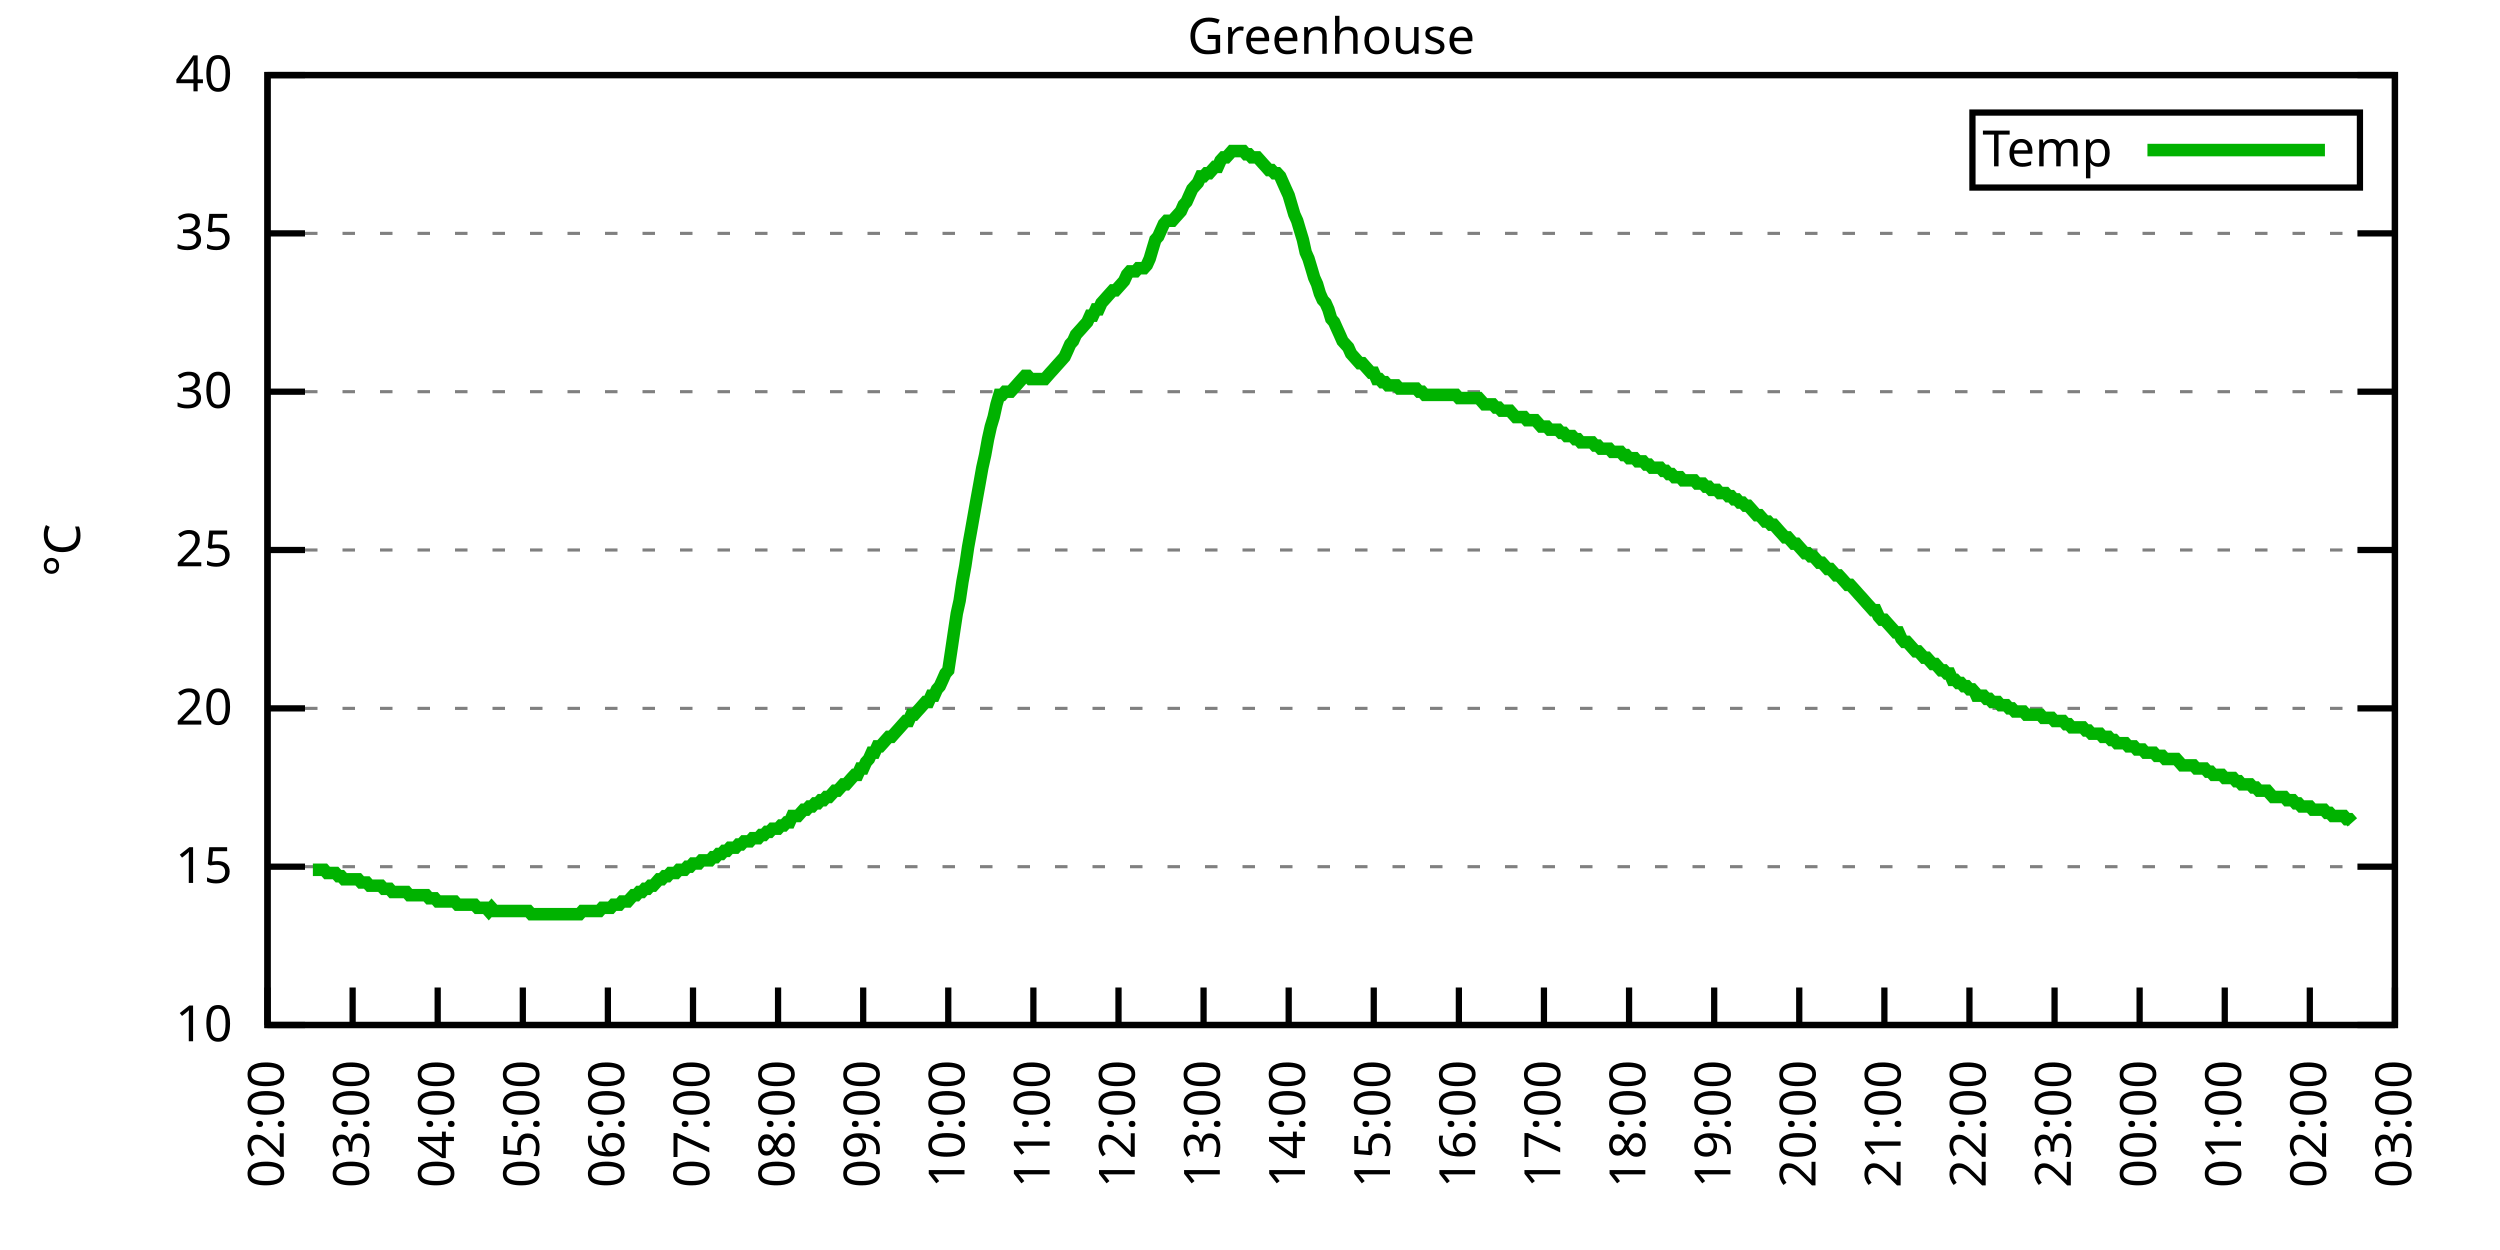
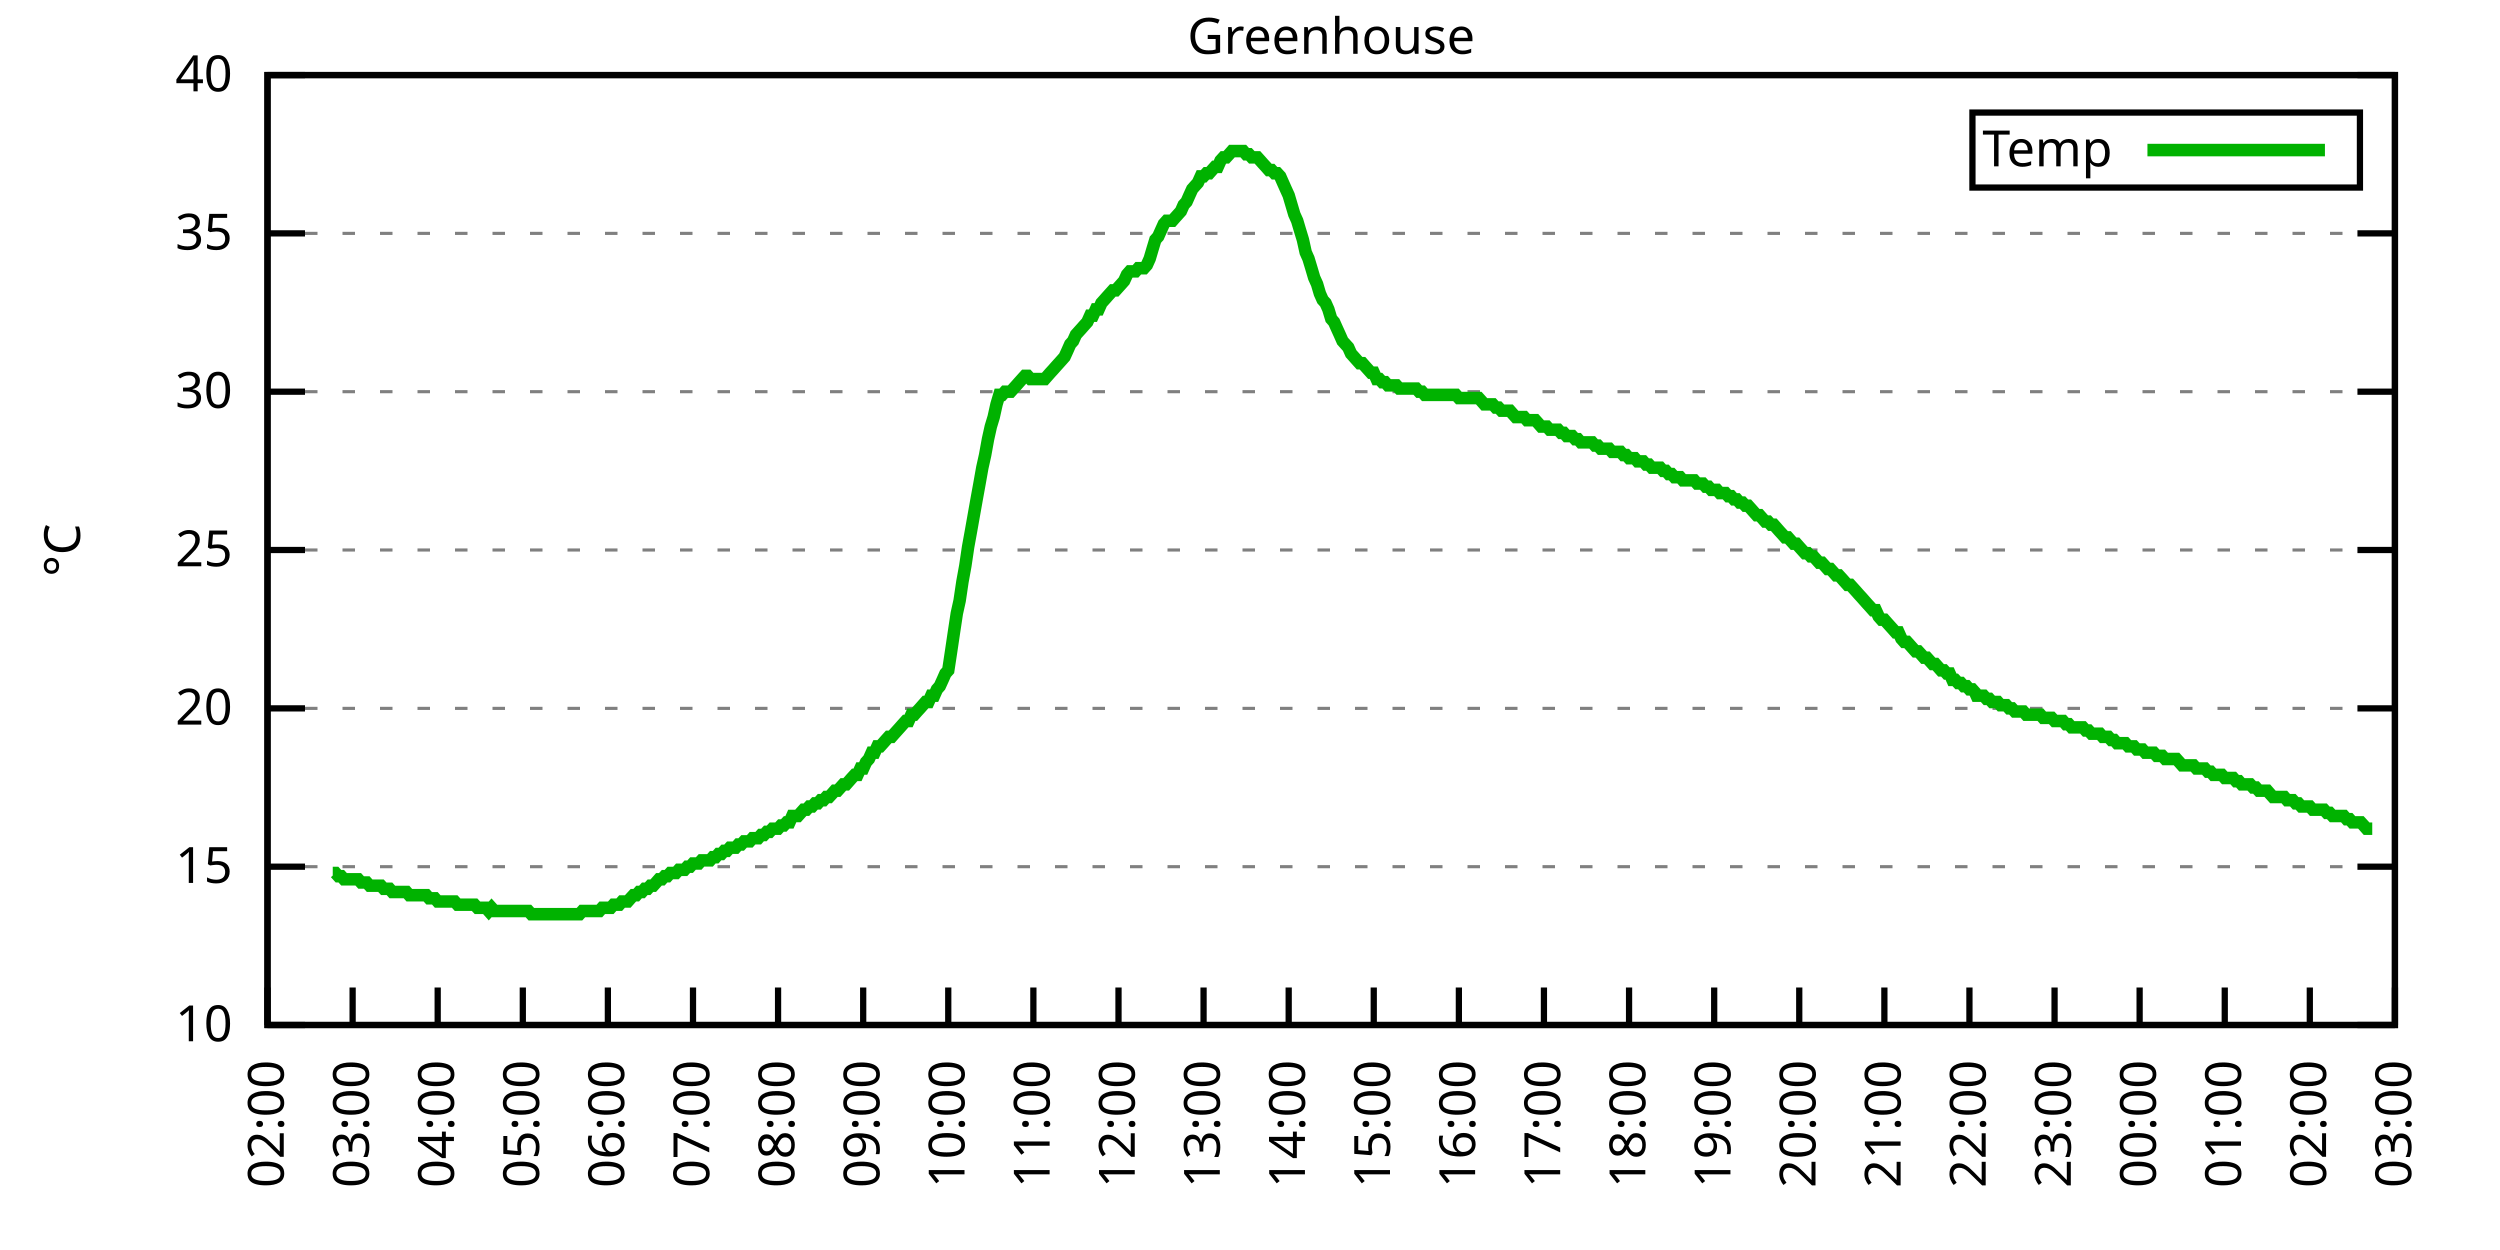
<svg xmlns="http://www.w3.org/2000/svg" xmlns:xlink="http://www.w3.org/1999/xlink" width="400" height="200" viewBox="0 0 400 200">
  <g id="gnuplot_canvas">
    <rect x="0" y="0" width="400" height="200" fill="none" />
    <defs>
      <circle id="gpDot" r="0.5" stroke-width="0.5" stroke="currentColor" />
      <path id="gpPt0" stroke-width="0.333" stroke="currentColor" d="M-1,0 h2 M0,-1 v2" />
      <path id="gpPt1" stroke-width="0.333" stroke="currentColor" d="M-1,-1 L1,1 M1,-1 L-1,1" />
      <path id="gpPt2" stroke-width="0.333" stroke="currentColor" d="M-1,0 L1,0 M0,-1 L0,1 M-1,-1 L1,1 M-1,1 L1,-1" />
      <rect id="gpPt3" stroke-width="0.333" stroke="currentColor" x="-1" y="-1" width="2" height="2" />
      <rect id="gpPt4" stroke-width="0.333" stroke="currentColor" fill="currentColor" x="-1" y="-1" width="2" height="2" />
      <circle id="gpPt5" stroke-width="0.333" stroke="currentColor" cx="0" cy="0" r="1" />
      <use xlink:href="#gpPt5" id="gpPt6" fill="currentColor" stroke="none" />
      <path id="gpPt7" stroke-width="0.333" stroke="currentColor" d="M0,-1.33 L-1.33,0.67 L1.33,0.67 z" />
      <use xlink:href="#gpPt7" id="gpPt8" fill="currentColor" stroke="none" />
      <use xlink:href="#gpPt7" id="gpPt9" stroke="currentColor" transform="rotate(180)" />
      <use xlink:href="#gpPt9" id="gpPt10" fill="currentColor" stroke="none" />
      <use xlink:href="#gpPt3" id="gpPt11" stroke="currentColor" transform="rotate(45)" />
      <use xlink:href="#gpPt11" id="gpPt12" fill="currentColor" stroke="none" />
      <path id="gpPt13" stroke-width="0.333" stroke="currentColor" d="M0,1.330 L1.265,0.411 L0.782,-1.067 L-0.782,-1.076 L-1.265,0.411 z" />
      <use xlink:href="#gpPt13" id="gpPt14" fill="currentColor" stroke="none" />
      <filter id="textbox" filterUnits="objectBoundingBox" x="0" y="0" height="1" width="1">
        <feFlood flood-color="white" flood-opacity="1" result="bgnd" />
        <feComposite in="SourceGraphic" in2="bgnd" operator="atop" />
      </filter>
      <filter id="greybox" filterUnits="objectBoundingBox" x="0" y="0" height="1" width="1">
        <feFlood flood-color="lightgrey" flood-opacity="1" result="grey" />
        <feComposite in="SourceGraphic" in2="grey" operator="atop" />
      </filter>
    </defs>
    <g fill="none" color="white" stroke="currentColor" stroke-width="1.00" stroke-linecap="butt" stroke-linejoin="miter">
</g>
    <g fill="none" color="black" stroke="currentColor" stroke-width="1.00" stroke-linecap="butt" stroke-linejoin="miter">
      <g stroke="none" shape-rendering="crispEdges">
        <polygon fill="rgb(255, 255, 255)" points="42.80,164.00 383.18,164.00 383.18,12.02 42.80,12.02 " />
      </g>
    </g>
    <g fill="none" color="black" stroke="currentColor" stroke-width="1.00" stroke-linecap="butt" stroke-linejoin="miter">
</g>
    <g fill="none" color="black" stroke="black" stroke-width="0.50" stroke-linecap="butt" stroke-linejoin="miter">
</g>
    <g fill="none" color="gray" stroke="currentColor" stroke-width="0.50" stroke-linecap="butt" stroke-linejoin="miter">
      <path stroke="gray" stroke-dasharray="2,4" class="gridline" d="M42.80,164.00 L383.19,164.00  " />
    </g>
    <g fill="none" color="gray" stroke="gray" stroke-width="1.00" stroke-linecap="butt" stroke-linejoin="miter">
</g>
    <g fill="none" color="black" stroke="currentColor" stroke-width="1.00" stroke-linecap="butt" stroke-linejoin="miter">
      <path stroke="black" d="M42.80,164.00 L48.80,164.00 M383.19,164.00 L377.19,164.00  " />
      <g transform="translate(37.20,166.60)" stroke="none" fill="black" font-family="Sans" font-size="8.00" text-anchor="end">
        <text>
          <tspan font-family="Sans"> 10</tspan>
        </text>
      </g>
    </g>
    <g fill="none" color="black" stroke="currentColor" stroke-width="1.00" stroke-linecap="butt" stroke-linejoin="miter">
</g>
    <g fill="none" color="black" stroke="black" stroke-width="0.50" stroke-linecap="butt" stroke-linejoin="miter">
</g>
    <g fill="none" color="gray" stroke="currentColor" stroke-width="0.50" stroke-linecap="butt" stroke-linejoin="miter">
      <path stroke="gray" stroke-dasharray="2,4" class="gridline" d="M42.80,138.67 L383.19,138.67  " />
    </g>
    <g fill="none" color="gray" stroke="gray" stroke-width="1.00" stroke-linecap="butt" stroke-linejoin="miter">
</g>
    <g fill="none" color="black" stroke="currentColor" stroke-width="1.00" stroke-linecap="butt" stroke-linejoin="miter">
      <path stroke="black" d="M42.80,138.67 L48.80,138.67 M383.19,138.67 L377.19,138.67  " />
      <g transform="translate(37.20,141.27)" stroke="none" fill="black" font-family="Sans" font-size="8.00" text-anchor="end">
        <text>
          <tspan font-family="Sans"> 15</tspan>
        </text>
      </g>
    </g>
    <g fill="none" color="black" stroke="currentColor" stroke-width="1.00" stroke-linecap="butt" stroke-linejoin="miter">
</g>
    <g fill="none" color="black" stroke="black" stroke-width="0.50" stroke-linecap="butt" stroke-linejoin="miter">
</g>
    <g fill="none" color="gray" stroke="currentColor" stroke-width="0.50" stroke-linecap="butt" stroke-linejoin="miter">
      <path stroke="gray" stroke-dasharray="2,4" class="gridline" d="M42.80,113.34 L383.19,113.34  " />
    </g>
    <g fill="none" color="gray" stroke="gray" stroke-width="1.00" stroke-linecap="butt" stroke-linejoin="miter">
</g>
    <g fill="none" color="black" stroke="currentColor" stroke-width="1.00" stroke-linecap="butt" stroke-linejoin="miter">
      <path stroke="black" d="M42.80,113.34 L48.80,113.34 M383.19,113.34 L377.19,113.34  " />
      <g transform="translate(37.20,115.94)" stroke="none" fill="black" font-family="Sans" font-size="8.00" text-anchor="end">
        <text>
          <tspan font-family="Sans"> 20</tspan>
        </text>
      </g>
    </g>
    <g fill="none" color="black" stroke="currentColor" stroke-width="1.00" stroke-linecap="butt" stroke-linejoin="miter">
</g>
    <g fill="none" color="black" stroke="black" stroke-width="0.50" stroke-linecap="butt" stroke-linejoin="miter">
</g>
    <g fill="none" color="gray" stroke="currentColor" stroke-width="0.50" stroke-linecap="butt" stroke-linejoin="miter">
      <path stroke="gray" stroke-dasharray="2,4" class="gridline" d="M42.80,88.00 L383.19,88.00  " />
    </g>
    <g fill="none" color="gray" stroke="gray" stroke-width="1.00" stroke-linecap="butt" stroke-linejoin="miter">
</g>
    <g fill="none" color="black" stroke="currentColor" stroke-width="1.00" stroke-linecap="butt" stroke-linejoin="miter">
      <path stroke="black" d="M42.80,88.00 L48.80,88.00 M383.19,88.00 L377.19,88.00  " />
      <g transform="translate(37.20,90.60)" stroke="none" fill="black" font-family="Sans" font-size="8.00" text-anchor="end">
        <text>
          <tspan font-family="Sans"> 25</tspan>
        </text>
      </g>
    </g>
    <g fill="none" color="black" stroke="currentColor" stroke-width="1.00" stroke-linecap="butt" stroke-linejoin="miter">
</g>
    <g fill="none" color="black" stroke="black" stroke-width="0.50" stroke-linecap="butt" stroke-linejoin="miter">
</g>
    <g fill="none" color="gray" stroke="currentColor" stroke-width="0.50" stroke-linecap="butt" stroke-linejoin="miter">
      <path stroke="gray" stroke-dasharray="2,4" class="gridline" d="M42.80,62.67 L383.19,62.67  " />
    </g>
    <g fill="none" color="gray" stroke="gray" stroke-width="1.00" stroke-linecap="butt" stroke-linejoin="miter">
</g>
    <g fill="none" color="black" stroke="currentColor" stroke-width="1.00" stroke-linecap="butt" stroke-linejoin="miter">
      <path stroke="black" d="M42.80,62.67 L48.80,62.67 M383.19,62.67 L377.19,62.67  " />
      <g transform="translate(37.20,65.27)" stroke="none" fill="black" font-family="Sans" font-size="8.00" text-anchor="end">
        <text>
          <tspan font-family="Sans"> 30</tspan>
        </text>
      </g>
    </g>
    <g fill="none" color="black" stroke="currentColor" stroke-width="1.00" stroke-linecap="butt" stroke-linejoin="miter">
</g>
    <g fill="none" color="black" stroke="black" stroke-width="0.50" stroke-linecap="butt" stroke-linejoin="miter">
</g>
    <g fill="none" color="gray" stroke="currentColor" stroke-width="0.50" stroke-linecap="butt" stroke-linejoin="miter">
      <path stroke="gray" stroke-dasharray="2,4" class="gridline" d="M42.80,37.34 L383.19,37.34  " />
    </g>
    <g fill="none" color="gray" stroke="gray" stroke-width="1.00" stroke-linecap="butt" stroke-linejoin="miter">
</g>
    <g fill="none" color="black" stroke="currentColor" stroke-width="1.00" stroke-linecap="butt" stroke-linejoin="miter">
      <path stroke="black" d="M42.80,37.34 L48.80,37.34 M383.19,37.34 L377.19,37.34  " />
      <g transform="translate(37.20,39.94)" stroke="none" fill="black" font-family="Sans" font-size="8.00" text-anchor="end">
        <text>
          <tspan font-family="Sans"> 35</tspan>
        </text>
      </g>
    </g>
    <g fill="none" color="black" stroke="currentColor" stroke-width="1.00" stroke-linecap="butt" stroke-linejoin="miter">
</g>
    <g fill="none" color="black" stroke="black" stroke-width="0.50" stroke-linecap="butt" stroke-linejoin="miter">
</g>
    <g fill="none" color="gray" stroke="currentColor" stroke-width="0.50" stroke-linecap="butt" stroke-linejoin="miter">
      <path stroke="gray" stroke-dasharray="2,4" class="gridline" d="M42.80,12.01 L383.19,12.01  " />
    </g>
    <g fill="none" color="gray" stroke="gray" stroke-width="1.00" stroke-linecap="butt" stroke-linejoin="miter">
</g>
    <g fill="none" color="black" stroke="currentColor" stroke-width="1.00" stroke-linecap="butt" stroke-linejoin="miter">
      <path stroke="black" d="M42.80,12.01 L48.80,12.01 M383.19,12.01 L377.19,12.01  " />
      <g transform="translate(37.20,14.61)" stroke="none" fill="black" font-family="Sans" font-size="8.00" text-anchor="end">
        <text>
          <tspan font-family="Sans"> 40</tspan>
        </text>
      </g>
    </g>
    <g fill="none" color="black" stroke="currentColor" stroke-width="1.00" stroke-linecap="butt" stroke-linejoin="miter">
      <path stroke="black" d="M42.80,164.00 L42.80,158.00  " />
      <g transform="translate(45.40,169.60) rotate(270.00)" stroke="none" fill="black" font-family="Sans" font-size="8.00" text-anchor="end">
        <text>
          <tspan font-family="Sans">02:00</tspan>
        </text>
      </g>
    </g>
    <g fill="none" color="black" stroke="currentColor" stroke-width="1.00" stroke-linecap="butt" stroke-linejoin="miter">
      <path stroke="black" d="M56.42,164.00 L56.42,158.00  " />
      <g transform="translate(59.02,169.60) rotate(270.00)" stroke="none" fill="black" font-family="Sans" font-size="8.00" text-anchor="end">
        <text>
          <tspan font-family="Sans">03:00</tspan>
        </text>
      </g>
    </g>
    <g fill="none" color="black" stroke="currentColor" stroke-width="1.00" stroke-linecap="butt" stroke-linejoin="miter">
      <path stroke="black" d="M70.03,164.00 L70.03,158.00  " />
      <g transform="translate(72.63,169.60) rotate(270.00)" stroke="none" fill="black" font-family="Sans" font-size="8.00" text-anchor="end">
        <text>
          <tspan font-family="Sans">04:00</tspan>
        </text>
      </g>
    </g>
    <g fill="none" color="black" stroke="currentColor" stroke-width="1.00" stroke-linecap="butt" stroke-linejoin="miter">
      <path stroke="black" d="M83.65,164.00 L83.65,158.00  " />
      <g transform="translate(86.25,169.60) rotate(270.00)" stroke="none" fill="black" font-family="Sans" font-size="8.00" text-anchor="end">
        <text>
          <tspan font-family="Sans">05:00</tspan>
        </text>
      </g>
    </g>
    <g fill="none" color="black" stroke="currentColor" stroke-width="1.00" stroke-linecap="butt" stroke-linejoin="miter">
      <path stroke="black" d="M97.26,164.00 L97.26,158.00  " />
      <g transform="translate(99.86,169.60) rotate(270.00)" stroke="none" fill="black" font-family="Sans" font-size="8.00" text-anchor="end">
        <text>
          <tspan font-family="Sans">06:00</tspan>
        </text>
      </g>
    </g>
    <g fill="none" color="black" stroke="currentColor" stroke-width="1.00" stroke-linecap="butt" stroke-linejoin="miter">
      <path stroke="black" d="M110.88,164.00 L110.88,158.00  " />
      <g transform="translate(113.48,169.60) rotate(270.00)" stroke="none" fill="black" font-family="Sans" font-size="8.00" text-anchor="end">
        <text>
          <tspan font-family="Sans">07:00</tspan>
        </text>
      </g>
    </g>
    <g fill="none" color="black" stroke="currentColor" stroke-width="1.00" stroke-linecap="butt" stroke-linejoin="miter">
      <path stroke="black" d="M124.49,164.00 L124.49,158.00  " />
      <g transform="translate(127.09,169.60) rotate(270.00)" stroke="none" fill="black" font-family="Sans" font-size="8.00" text-anchor="end">
        <text>
          <tspan font-family="Sans">08:00</tspan>
        </text>
      </g>
    </g>
    <g fill="none" color="black" stroke="currentColor" stroke-width="1.00" stroke-linecap="butt" stroke-linejoin="miter">
      <path stroke="black" d="M138.11,164.00 L138.11,158.00  " />
      <g transform="translate(140.71,169.60) rotate(270.00)" stroke="none" fill="black" font-family="Sans" font-size="8.00" text-anchor="end">
        <text>
          <tspan font-family="Sans">09:00</tspan>
        </text>
      </g>
    </g>
    <g fill="none" color="black" stroke="currentColor" stroke-width="1.00" stroke-linecap="butt" stroke-linejoin="miter">
      <path stroke="black" d="M151.72,164.00 L151.72,158.00  " />
      <g transform="translate(154.32,169.60) rotate(270.00)" stroke="none" fill="black" font-family="Sans" font-size="8.00" text-anchor="end">
        <text>
          <tspan font-family="Sans">10:00</tspan>
        </text>
      </g>
    </g>
    <g fill="none" color="black" stroke="currentColor" stroke-width="1.00" stroke-linecap="butt" stroke-linejoin="miter">
      <path stroke="black" d="M165.34,164.00 L165.34,158.00  " />
      <g transform="translate(167.94,169.60) rotate(270.00)" stroke="none" fill="black" font-family="Sans" font-size="8.00" text-anchor="end">
        <text>
          <tspan font-family="Sans">11:00</tspan>
        </text>
      </g>
    </g>
    <g fill="none" color="black" stroke="currentColor" stroke-width="1.00" stroke-linecap="butt" stroke-linejoin="miter">
      <path stroke="black" d="M178.96,164.00 L178.96,158.00  " />
      <g transform="translate(181.56,169.60) rotate(270.00)" stroke="none" fill="black" font-family="Sans" font-size="8.00" text-anchor="end">
        <text>
          <tspan font-family="Sans">12:00</tspan>
        </text>
      </g>
    </g>
    <g fill="none" color="black" stroke="currentColor" stroke-width="1.00" stroke-linecap="butt" stroke-linejoin="miter">
      <path stroke="black" d="M192.57,164.00 L192.57,158.00  " />
      <g transform="translate(195.17,169.60) rotate(270.00)" stroke="none" fill="black" font-family="Sans" font-size="8.00" text-anchor="end">
        <text>
          <tspan font-family="Sans">13:00</tspan>
        </text>
      </g>
    </g>
    <g fill="none" color="black" stroke="currentColor" stroke-width="1.00" stroke-linecap="butt" stroke-linejoin="miter">
      <path stroke="black" d="M206.19,164.00 L206.19,158.00  " />
      <g transform="translate(208.79,169.60) rotate(270.00)" stroke="none" fill="black" font-family="Sans" font-size="8.00" text-anchor="end">
        <text>
          <tspan font-family="Sans">14:00</tspan>
        </text>
      </g>
    </g>
    <g fill="none" color="black" stroke="currentColor" stroke-width="1.00" stroke-linecap="butt" stroke-linejoin="miter">
      <path stroke="black" d="M219.80,164.00 L219.80,158.00  " />
      <g transform="translate(222.40,169.60) rotate(270.00)" stroke="none" fill="black" font-family="Sans" font-size="8.00" text-anchor="end">
        <text>
          <tspan font-family="Sans">15:00</tspan>
        </text>
      </g>
    </g>
    <g fill="none" color="black" stroke="currentColor" stroke-width="1.00" stroke-linecap="butt" stroke-linejoin="miter">
      <path stroke="black" d="M233.42,164.00 L233.42,158.00  " />
      <g transform="translate(236.02,169.60) rotate(270.00)" stroke="none" fill="black" font-family="Sans" font-size="8.00" text-anchor="end">
        <text>
          <tspan font-family="Sans">16:00</tspan>
        </text>
      </g>
    </g>
    <g fill="none" color="black" stroke="currentColor" stroke-width="1.00" stroke-linecap="butt" stroke-linejoin="miter">
      <path stroke="black" d="M247.03,164.00 L247.03,158.00  " />
      <g transform="translate(249.63,169.60) rotate(270.00)" stroke="none" fill="black" font-family="Sans" font-size="8.00" text-anchor="end">
        <text>
          <tspan font-family="Sans">17:00</tspan>
        </text>
      </g>
    </g>
    <g fill="none" color="black" stroke="currentColor" stroke-width="1.00" stroke-linecap="butt" stroke-linejoin="miter">
      <path stroke="black" d="M260.65,164.00 L260.65,158.00  " />
      <g transform="translate(263.25,169.60) rotate(270.00)" stroke="none" fill="black" font-family="Sans" font-size="8.00" text-anchor="end">
        <text>
          <tspan font-family="Sans">18:00</tspan>
        </text>
      </g>
    </g>
    <g fill="none" color="black" stroke="currentColor" stroke-width="1.00" stroke-linecap="butt" stroke-linejoin="miter">
      <path stroke="black" d="M274.27,164.00 L274.27,158.00  " />
      <g transform="translate(276.87,169.60) rotate(270.00)" stroke="none" fill="black" font-family="Sans" font-size="8.00" text-anchor="end">
        <text>
          <tspan font-family="Sans">19:00</tspan>
        </text>
      </g>
    </g>
    <g fill="none" color="black" stroke="currentColor" stroke-width="1.00" stroke-linecap="butt" stroke-linejoin="miter">
      <path stroke="black" d="M287.88,164.00 L287.88,158.00  " />
      <g transform="translate(290.48,169.60) rotate(270.00)" stroke="none" fill="black" font-family="Sans" font-size="8.00" text-anchor="end">
        <text>
          <tspan font-family="Sans">20:00</tspan>
        </text>
      </g>
    </g>
    <g fill="none" color="black" stroke="currentColor" stroke-width="1.00" stroke-linecap="butt" stroke-linejoin="miter">
      <path stroke="black" d="M301.50,164.00 L301.50,158.00  " />
      <g transform="translate(304.10,169.60) rotate(270.00)" stroke="none" fill="black" font-family="Sans" font-size="8.00" text-anchor="end">
        <text>
          <tspan font-family="Sans">21:00</tspan>
        </text>
      </g>
    </g>
    <g fill="none" color="black" stroke="currentColor" stroke-width="1.00" stroke-linecap="butt" stroke-linejoin="miter">
      <path stroke="black" d="M315.11,164.00 L315.11,158.00  " />
      <g transform="translate(317.71,169.60) rotate(270.00)" stroke="none" fill="black" font-family="Sans" font-size="8.00" text-anchor="end">
        <text>
          <tspan font-family="Sans">22:00</tspan>
        </text>
      </g>
    </g>
    <g fill="none" color="black" stroke="currentColor" stroke-width="1.00" stroke-linecap="butt" stroke-linejoin="miter">
      <path stroke="black" d="M328.73,164.00 L328.73,158.00  " />
      <g transform="translate(331.33,169.60) rotate(270.00)" stroke="none" fill="black" font-family="Sans" font-size="8.00" text-anchor="end">
        <text>
          <tspan font-family="Sans">23:00</tspan>
        </text>
      </g>
    </g>
    <g fill="none" color="black" stroke="currentColor" stroke-width="1.00" stroke-linecap="butt" stroke-linejoin="miter">
      <path stroke="black" d="M342.34,164.00 L342.34,158.00  " />
      <g transform="translate(344.94,169.60) rotate(270.00)" stroke="none" fill="black" font-family="Sans" font-size="8.00" text-anchor="end">
        <text>
          <tspan font-family="Sans">00:00</tspan>
        </text>
      </g>
    </g>
    <g fill="none" color="black" stroke="currentColor" stroke-width="1.00" stroke-linecap="butt" stroke-linejoin="miter">
      <path stroke="black" d="M355.96,164.00 L355.96,158.00  " />
      <g transform="translate(358.56,169.60) rotate(270.00)" stroke="none" fill="black" font-family="Sans" font-size="8.00" text-anchor="end">
        <text>
          <tspan font-family="Sans">01:00</tspan>
        </text>
      </g>
    </g>
    <g fill="none" color="black" stroke="currentColor" stroke-width="1.00" stroke-linecap="butt" stroke-linejoin="miter">
      <path stroke="black" d="M369.57,164.00 L369.57,158.00  " />
      <g transform="translate(372.17,169.60) rotate(270.00)" stroke="none" fill="black" font-family="Sans" font-size="8.00" text-anchor="end">
        <text>
          <tspan font-family="Sans">02:00</tspan>
        </text>
      </g>
    </g>
    <g fill="none" color="black" stroke="currentColor" stroke-width="1.00" stroke-linecap="butt" stroke-linejoin="miter">
      <path stroke="black" d="M383.19,164.00 L383.19,158.00  " />
      <g transform="translate(385.79,169.60) rotate(270.00)" stroke="none" fill="black" font-family="Sans" font-size="8.00" text-anchor="end">
        <text>
          <tspan font-family="Sans">03:00</tspan>
        </text>
      </g>
    </g>
    <g fill="none" color="black" stroke="currentColor" stroke-width="1.00" stroke-linecap="butt" stroke-linejoin="miter">
</g>
    <g fill="none" color="black" stroke="currentColor" stroke-width="1.00" stroke-linecap="butt" stroke-linejoin="miter">
      <path stroke="black" d="M42.80,12.01 L42.80,164.00 L383.19,164.00 L383.19,12.01 L42.80,12.01 Z  " />
    </g>
    <g fill="none" color="black" stroke="currentColor" stroke-width="1.00" stroke-linecap="butt" stroke-linejoin="miter">
</g>
    <g fill="none" color="black" stroke="currentColor" stroke-width="1.00" stroke-linecap="butt" stroke-linejoin="miter">
      <path stroke="black" d="M315.59,30.01 L315.59,18.01 L377.59,18.01 L377.59,30.01 L315.59,30.01 Z  " />
    </g>
    <g id="Greenhouse_plot_1">
      <g fill="none" color="white" stroke="black" stroke-width="2.00" stroke-linecap="butt" stroke-linejoin="miter">
</g>
      <g fill="none" color="black" stroke="currentColor" stroke-width="2.00" stroke-linecap="butt" stroke-linejoin="miter">
        <g transform="translate(337.99,26.61)" stroke="none" fill="black" font-family="Sans" font-size="8.00" text-anchor="end">
          <text>
            <tspan font-family="Sans">Temp</tspan>
          </text>
        </g>
      </g>
      <g fill="none" color="black" stroke="currentColor" stroke-width="2.00" stroke-linecap="butt" stroke-linejoin="miter">
-         <path stroke="rgb(  0, 178,   0)" d="M343.59,24.01 L371.99,24.01 M50.06,139.17 L50.52,139.17 L50.97,139.17 L51.42,139.17 L51.88,139.17 L52.33,139.68   L52.78,139.68 L53.24,139.68 L53.69,139.68 L54.15,140.19 L54.60,140.19 L55.05,140.69 L55.51,140.69 L55.96,140.69   L56.42,140.69 L56.87,140.69 L57.32,140.69 L57.78,141.20 L58.23,141.20 L58.68,141.20 L59.14,141.71 L59.59,141.71   L60.05,141.71 L60.50,141.71 L60.95,141.71 L61.41,142.21 L61.86,142.21 L62.32,142.21 L62.77,142.72 L63.22,142.72   L63.68,142.72 L64.13,142.72 L64.58,142.72 L65.04,142.72 L65.49,143.23 L65.95,143.23 L66.40,143.23 L66.85,143.23   L67.31,143.23 L67.76,143.23 L68.22,143.23 L68.67,143.73 L69.12,143.73 L69.58,143.73 L70.03,144.24 L70.49,144.24   L70.94,144.24 L71.39,144.24 L71.85,144.24 L72.30,144.24 L72.75,144.24 L73.21,144.75 L73.66,144.75 L74.12,144.75   L74.57,144.75 L75.02,144.75 L75.48,144.75 L75.93,144.75 L76.39,145.25 L76.84,145.25 L77.29,145.25 L77.75,145.25   L78.20,145.76 L78.65,145.25 L79.11,145.76 L79.56,145.76 L80.02,145.76 L80.47,145.76 L80.92,145.76 L81.38,145.76   L81.83,145.76 L82.29,145.76 L82.74,145.76 L83.19,145.76 L83.65,145.76 L84.10,145.76 L84.55,145.76 L85.01,146.27   L85.46,146.27 L85.92,146.27 L86.37,146.27 L86.82,146.27 L87.28,146.27 L87.73,146.27 L88.19,146.27 L88.64,146.27   L89.09,146.27 L89.55,146.27 L90.00,146.27 L90.45,146.27 L90.91,146.27 L91.36,146.27 L91.82,146.27 L92.27,146.27   L92.72,146.27 L93.18,145.76 L93.63,145.76 L94.09,145.76 L94.54,145.76 L94.99,145.76 L95.45,145.76 L95.90,145.76   L96.35,145.25 L96.81,145.25 L97.26,145.25 L97.72,145.25 L98.17,144.75 L98.62,144.75 L99.08,144.75 L99.53,144.24   L99.99,144.24 L100.44,144.24 L100.89,143.73 L101.35,143.23 L101.80,143.23 L102.25,142.72 L102.71,142.72 L103.16,142.21   L103.62,142.21 L104.07,141.71 L104.52,141.71 L104.98,141.20 L105.43,140.69 L105.89,140.69 L106.34,140.19 L106.79,140.19   L107.25,139.68 L107.70,139.68 L108.15,139.68 L108.61,139.17 L109.06,139.17 L109.52,139.17 L109.97,138.67 L110.42,138.67   L110.88,138.16 L111.33,138.16 L111.79,138.16 L112.24,137.66 L112.69,137.66 L113.15,137.66 L113.60,137.66 L114.05,137.15   L114.51,137.15 L114.96,136.64 L115.42,136.64 L115.87,136.14 L116.32,136.14 L116.78,135.63 L117.23,135.63 L117.69,135.63   L118.14,135.12 L118.59,135.12 L119.05,134.62 L119.50,134.62 L119.96,134.62 L120.41,134.11 L120.86,134.11 L121.32,134.11   L121.77,133.60 L122.22,133.60 L122.68,133.10 L123.13,133.10 L123.59,132.59 L124.04,132.59 L124.49,132.59 L124.95,132.08   L125.40,132.08 L125.86,131.58 L126.31,131.58 L126.76,130.56 L127.22,130.56 L127.67,130.56 L128.12,130.06 L128.58,129.55   L129.03,129.55 L129.49,129.04 L129.94,129.04 L130.39,128.54 L130.85,128.54 L131.30,128.03 L131.76,128.03 L132.21,127.52   L132.66,127.52 L133.12,127.02 L133.57,126.51 L134.02,126.51 L134.48,126.00 L134.93,125.50 L135.39,125.50 L135.84,124.99   L136.29,124.48 L136.75,123.98 L137.20,123.98 L137.66,122.96 L138.11,122.96 L138.56,121.95 L139.02,121.44 L139.47,120.43   L139.92,120.43 L140.38,119.42 L140.83,119.42 L141.29,118.91 L141.74,118.40 L142.19,117.90 L142.65,117.90 L143.10,117.39   L143.56,116.88 L144.01,116.38 L144.46,115.87 L144.92,115.36 L145.37,115.36 L145.82,114.35 L146.28,114.35 L146.73,113.84   L147.19,113.34 L147.64,112.83 L148.09,112.32 L148.55,112.32 L149.00,111.31 L149.46,111.31 L149.91,110.30 L150.36,109.79   L150.82,108.78 L151.27,107.76 L151.72,107.26 L152.18,104.22 L152.63,101.18 L153.09,98.14 L153.54,96.11 L153.99,93.07   L154.45,90.54 L154.90,87.50 L155.36,84.97 L155.81,82.43 L156.26,79.90 L156.72,77.37 L157.17,74.83 L157.62,72.81   L158.08,70.27 L158.53,68.25 L158.99,66.73 L159.44,64.70 L159.89,63.18 L160.35,63.18 L160.80,62.67 L161.26,62.67   L161.71,62.67 L162.16,62.17 L162.62,61.66 L163.07,61.15 L163.52,60.65 L163.98,60.14 L164.43,60.14 L164.89,60.65   L165.34,60.65 L165.79,60.65 L166.25,60.65 L166.70,60.65 L167.16,60.65 L167.61,60.14 L168.06,59.63 L168.52,59.13   L168.97,58.62 L169.43,58.11 L169.88,57.61 L170.33,57.10 L170.79,56.09 L171.24,55.07 L171.69,54.57 L172.15,53.55   L172.60,53.05 L173.06,52.54 L173.51,52.03 L173.96,51.53 L174.42,50.51 L174.87,50.51 L175.33,49.50 L175.78,49.50   L176.23,48.49 L176.69,47.98 L177.14,47.47 L177.59,46.97 L178.05,46.46 L178.50,46.46 L178.96,45.95 L179.41,45.45   L179.86,44.94 L180.32,43.93 L180.77,43.42 L181.23,43.42 L181.68,43.42 L182.13,42.91 L182.59,42.91 L183.04,42.91   L183.49,42.41 L183.95,41.39 L184.40,39.87 L184.86,38.35 L185.31,37.85 L185.76,36.84 L186.22,35.82 L186.67,35.32   L187.13,35.32 L187.58,35.32 L188.03,34.81 L188.49,34.30 L188.94,33.80 L189.39,32.78 L189.85,32.28 L190.30,31.26   L190.76,30.25 L191.21,29.74 L191.66,29.24 L192.12,28.22 L192.57,28.22 L193.03,27.72 L193.48,27.72 L193.93,27.21   L194.39,26.70 L194.84,26.70 L195.29,25.69 L195.75,25.18 L196.20,25.18 L196.66,24.68 L197.11,24.17 L197.56,24.17   L198.02,24.17 L198.47,24.17 L198.93,24.17 L199.38,24.68 L199.83,24.68 L200.29,25.18 L200.74,25.18 L201.19,25.18   L201.65,25.69 L202.10,26.20 L202.56,26.70 L203.01,27.21 L203.46,27.21 L203.92,27.72 L204.37,27.72 L204.83,28.22   L205.28,29.24 L205.73,30.25 L206.19,31.26 L206.64,32.78 L207.09,34.30 L207.55,35.32 L208.00,36.84 L208.46,38.35   L208.91,40.38 L209.36,41.39 L209.82,42.91 L210.27,44.43 L210.73,45.45 L211.18,46.97 L211.63,47.98 L212.09,48.49   L212.54,49.50 L213.00,51.02 L213.45,51.53 L213.90,52.54 L214.36,53.55 L214.81,54.57 L215.26,55.07 L215.72,55.58   L216.17,56.59 L216.63,57.10 L217.08,57.61 L217.53,58.11 L217.99,58.11 L218.44,58.62 L218.90,59.13 L219.35,59.63   L219.80,59.63 L220.26,60.65 L220.71,60.65 L221.16,61.15 L221.62,61.15 L222.07,61.66 L222.53,61.66 L222.98,61.66   L223.43,61.66 L223.89,62.17 L224.34,62.17 L224.80,62.17 L225.25,62.17 L225.70,62.17 L226.16,62.17 L226.61,62.17   L227.06,62.67 L227.52,62.67 L227.97,63.18 L228.43,63.18 L228.88,63.18 L229.33,63.18 L229.79,63.18 L230.24,63.18   L230.70,63.18 L231.15,63.18 L231.60,63.18 L232.06,63.18 L232.51,63.18 L232.96,63.18 L233.42,63.69 L233.87,63.69   L234.33,63.69 L234.78,63.69 L235.23,63.69 L235.69,63.69 L236.14,63.69 L236.60,63.69 L237.05,64.19 L237.50,64.70   L237.96,64.70 L238.41,64.70 L238.86,64.70 L239.32,65.21 L239.77,65.21 L240.23,65.71 L240.68,65.71 L241.13,65.71   L241.59,65.71 L242.04,66.22 L242.50,66.73 L242.95,66.73 L243.40,66.73 L243.86,66.73 L244.31,67.23 L244.76,67.23   L245.22,67.23 L245.67,67.23 L246.13,67.74 L246.58,68.25 L247.03,68.25 L247.49,68.25 L247.94,68.75 L248.40,68.75   L248.85,68.75 L249.30,68.75 L249.76,69.26 L250.21,69.26 L250.66,69.77 L251.12,69.77 L251.57,69.77 L252.03,70.27   L252.48,70.27 L252.93,70.78 L253.39,70.78 L253.84,70.78 L254.30,70.78 L254.75,70.78 L255.20,71.29 L255.66,71.29   L256.11,71.79 L256.56,71.79 L257.02,71.79 L257.47,71.79 L257.93,72.30 L258.38,72.30 L258.83,72.30 L259.29,72.30   L259.74,72.81 L260.20,72.81 L260.65,73.31 L261.10,73.31 L261.56,73.31 L262.01,73.82 L262.47,73.82 L262.92,73.82   L263.37,74.33 L263.83,74.33 L264.28,74.83 L264.73,74.83 L265.19,74.83 L265.64,74.83 L266.10,75.34 L266.55,75.34   L267.00,75.85 L267.46,75.85 L267.91,76.35 L268.37,76.35 L268.82,76.35 L269.27,76.86 L269.73,76.86 L270.18,76.86   L270.63,76.86 L271.09,76.86 L271.54,77.37 L272.00,77.37 L272.45,77.37 L272.90,77.87 L273.36,77.87 L273.81,78.38   L274.27,78.38 L274.72,78.38 L275.17,78.89 L275.63,78.89 L276.08,78.89 L276.53,79.39 L276.99,79.39 L277.44,79.90   L277.90,79.90 L278.35,80.41 L278.80,80.41 L279.26,80.91 L279.71,80.91 L280.17,81.42 L280.62,81.93 L281.07,82.43   L281.53,82.43 L281.98,82.94 L282.43,83.45 L282.89,83.45 L283.34,83.95 L283.80,83.95 L284.25,84.46 L284.70,84.97   L285.16,85.47 L285.61,85.98 L286.07,85.98 L286.52,86.49 L286.97,86.99 L287.43,86.99 L287.88,87.50 L288.33,88.00   L288.79,88.51 L289.24,88.51 L289.70,89.02 L290.15,89.02 L290.60,89.52 L291.06,90.03 L291.51,90.03 L291.97,90.54   L292.42,91.04 L292.87,91.04 L293.33,91.55 L293.78,92.06 L294.23,92.06 L294.69,92.56 L295.14,93.07 L295.60,93.58   L296.05,93.58 L296.50,94.08 L296.96,94.59 L297.41,95.10 L297.87,95.60 L298.32,96.11 L298.77,96.62 L299.23,97.12   L299.68,97.63 L300.13,97.63 L300.59,98.64 L301.04,99.15 L301.50,99.15 L301.95,99.66 L302.40,100.16 L302.86,100.67   L303.31,101.18 L303.77,101.18 L304.22,102.19 L304.67,102.70 L305.13,102.70 L305.58,103.20 L306.03,103.71 L306.49,104.22   L306.94,104.22 L307.40,104.72 L307.85,105.23 L308.30,105.23 L308.76,105.74 L309.21,106.24 L309.67,106.24 L310.12,106.75   L310.57,107.26 L311.03,107.26 L311.48,107.76 L311.94,107.76 L312.39,108.78 L312.84,108.78 L313.30,109.28 L313.75,109.28   L314.20,109.79 L314.66,109.79 L315.11,110.30 L315.57,110.30 L316.02,110.80 L316.25,111.31 L316.93,111.31 L317.38,111.31   L317.84,111.82 L318.29,111.82 L318.74,112.32 L319.20,112.32 L319.65,112.32 L320.10,112.83 L320.56,112.83 L321.01,112.83   L321.47,113.34 L321.92,113.34 L322.37,113.84 L322.83,113.84 L323.28,113.84 L323.74,113.84 L324.19,114.35 L324.64,114.35   L325.10,114.35 L325.55,114.35 L326.00,114.35 L326.46,114.35 L326.91,114.86 L327.37,114.86 L327.82,114.86 L328.27,114.86   L328.73,115.36 L329.18,115.36 L329.64,115.36 L330.09,115.36 L330.54,115.87 L331.00,115.87 L331.45,116.38 L331.90,116.38   L332.36,116.38 L332.81,116.38 L333.27,116.38 L333.72,116.88 L334.17,116.88 L334.63,117.39 L335.08,117.39 L335.54,117.39   L335.99,117.39 L336.44,117.90 L336.90,117.90 L337.35,117.90 L337.80,118.40 L338.26,118.40 L338.71,118.91 L339.17,118.91   L339.62,118.91 L340.07,118.91 L340.53,119.42 L340.98,119.42 L341.44,119.42 L341.89,119.92 L342.34,119.92 L342.80,119.92   L343.25,120.43 L343.70,120.43 L344.16,120.43 L344.61,120.43 L345.07,120.94 L345.52,120.94 L345.97,120.94 L346.43,121.44   L346.88,121.44 L347.34,121.44 L347.79,121.44 L348.24,121.44 L348.70,121.95 L349.15,122.46 L349.60,122.46 L350.06,122.46   L350.51,122.46 L350.97,122.46 L351.42,122.96 L351.87,122.96 L352.33,122.96 L352.78,122.96 L353.24,123.47 L353.69,123.47   L354.14,123.98 L354.60,123.98 L355.05,123.98 L355.50,123.98 L355.96,124.48 L356.41,124.48 L356.87,124.48 L357.32,124.48   L357.77,124.99 L358.23,124.99 L358.68,125.50 L359.14,125.50 L359.59,125.50 L360.04,125.50 L360.50,126.00 L360.95,126.00   L361.41,126.51 L361.86,126.51 L362.31,126.51 L362.77,126.51 L363.22,127.02 L363.67,127.52 L364.13,127.52 L364.58,127.52   L365.04,127.52 L365.49,127.52 L365.94,128.03 L366.40,128.03 L366.85,128.03 L367.31,128.54 L367.76,128.54 L368.21,129.04   L368.67,129.04 L369.12,129.04 L369.57,129.04 L370.03,129.55 L370.48,129.55 L370.94,129.55 L371.39,129.55 L371.84,129.55   L372.30,130.06 L372.75,130.06 L373.21,130.56 L373.66,130.56 L374.11,130.56 L374.57,130.56 L375.02,130.56 L375.47,131.07   L375.93,131.07 L376.38,131.58  " />
+         <path stroke="rgb(  0, 178,   0)" d="M343.59,24.01 L371.99,24.01 M53.24,139.68 L53.69,139.68 L54.15,140.19 L54.60,140.19 L55.05,140.69 L55.51,140.69   L55.96,140.69 L56.42,140.69 L56.87,140.69 L57.32,140.69 L57.78,141.20 L58.23,141.20 L58.68,141.20 L59.14,141.71   L59.59,141.71 L60.05,141.71 L60.50,141.71 L60.95,141.71 L61.41,142.21 L61.86,142.21 L62.32,142.21 L62.77,142.72   L63.22,142.72 L63.68,142.72 L64.13,142.72 L64.58,142.72 L65.04,142.72 L65.49,143.23 L65.95,143.23 L66.40,143.23   L66.85,143.23 L67.31,143.23 L67.76,143.23 L68.22,143.23 L68.67,143.73 L69.12,143.73 L69.58,143.73 L70.03,144.24   L70.49,144.24 L70.94,144.24 L71.39,144.24 L71.85,144.24 L72.30,144.24 L72.75,144.24 L73.21,144.75 L73.66,144.75   L74.12,144.75 L74.57,144.75 L75.02,144.75 L75.48,144.75 L75.93,144.75 L76.39,145.25 L76.84,145.25 L77.29,145.25   L77.75,145.25 L78.20,145.76 L78.65,145.25 L79.11,145.76 L79.56,145.76 L80.02,145.76 L80.47,145.76 L80.92,145.76   L81.38,145.76 L81.83,145.76 L82.29,145.76 L82.74,145.76 L83.19,145.76 L83.65,145.76 L84.10,145.76 L84.55,145.76   L85.01,146.27 L85.46,146.27 L85.92,146.27 L86.37,146.27 L86.82,146.27 L87.28,146.27 L87.73,146.27 L88.19,146.27   L88.64,146.27 L89.09,146.27 L89.55,146.27 L90.00,146.27 L90.45,146.27 L90.91,146.27 L91.36,146.27 L91.82,146.27   L92.27,146.27 L92.72,146.27 L93.18,145.76 L93.63,145.76 L94.09,145.76 L94.54,145.76 L94.99,145.76 L95.45,145.76   L95.90,145.76 L96.35,145.25 L96.81,145.25 L97.26,145.25 L97.72,145.25 L98.17,144.75 L98.62,144.75 L99.08,144.75   L99.53,144.24 L99.99,144.24 L100.44,144.24 L100.89,143.73 L101.35,143.23 L101.80,143.23 L102.25,142.72 L102.71,142.72   L103.16,142.21 L103.62,142.21 L104.07,141.71 L104.52,141.71 L104.98,141.20 L105.43,140.69 L105.89,140.69 L106.34,140.19   L106.79,140.19 L107.25,139.68 L107.70,139.68 L108.15,139.68 L108.61,139.17 L109.06,139.17 L109.52,139.17 L109.97,138.67   L110.42,138.67 L110.88,138.16 L111.33,138.16 L111.79,138.16 L112.24,137.66 L112.69,137.66 L113.15,137.66 L113.60,137.66   L114.05,137.15 L114.51,137.15 L114.96,136.64 L115.42,136.64 L115.87,136.14 L116.32,136.14 L116.78,135.63 L117.23,135.63   L117.69,135.63 L118.14,135.12 L118.59,135.12 L119.05,134.62 L119.50,134.62 L119.96,134.62 L120.41,134.11 L120.86,134.11   L121.32,134.11 L121.77,133.60 L122.22,133.60 L122.68,133.10 L123.13,133.10 L123.59,132.59 L124.04,132.59 L124.49,132.59   L124.95,132.08 L125.40,132.08 L125.86,131.58 L126.31,131.58 L126.76,130.56 L127.22,130.56 L127.67,130.56 L128.12,130.06   L128.58,129.55 L129.03,129.55 L129.49,129.04 L129.94,129.04 L130.39,128.54 L130.85,128.54 L131.30,128.03 L131.76,128.03   L132.21,127.52 L132.66,127.52 L133.12,127.02 L133.57,126.51 L134.02,126.51 L134.48,126.00 L134.93,125.50 L135.39,125.50   L135.84,124.99 L136.29,124.48 L136.75,123.98 L137.20,123.98 L137.66,122.96 L138.11,122.96 L138.56,121.95 L139.02,121.44   L139.47,120.43 L139.92,120.43 L140.38,119.42 L140.83,119.42 L141.29,118.91 L141.74,118.40 L142.19,117.90 L142.65,117.90   L143.10,117.39 L143.56,116.88 L144.01,116.38 L144.46,115.87 L144.92,115.36 L145.37,115.36 L145.82,114.35 L146.28,114.35   L146.73,113.84 L147.19,113.34 L147.64,112.83 L148.09,112.32 L148.55,112.32 L149.00,111.31 L149.46,111.31 L149.91,110.30   L150.36,109.79 L150.82,108.78 L151.27,107.76 L151.72,107.26 L152.18,104.22 L152.63,101.18 L153.09,98.14 L153.54,96.11   L153.99,93.07 L154.45,90.54 L154.90,87.50 L155.36,84.97 L155.81,82.43 L156.26,79.90 L156.72,77.37 L157.17,74.83   L157.62,72.81 L158.08,70.27 L158.53,68.25 L158.99,66.73 L159.44,64.70 L159.89,63.18 L160.35,63.18 L160.80,62.67   L161.26,62.67 L161.71,62.67 L162.16,62.17 L162.62,61.66 L163.07,61.15 L163.52,60.65 L163.98,60.14 L164.43,60.14   L164.89,60.65 L165.34,60.65 L165.79,60.65 L166.25,60.65 L166.70,60.65 L167.16,60.65 L167.61,60.14 L168.06,59.63   L168.52,59.13 L168.97,58.62 L169.43,58.11 L169.88,57.61 L170.33,57.10 L170.79,56.09 L171.24,55.07 L171.69,54.57   L172.15,53.55 L172.60,53.05 L173.06,52.54 L173.51,52.03 L173.96,51.53 L174.42,50.51 L174.87,50.51 L175.33,49.50   L175.78,49.50 L176.23,48.49 L176.69,47.98 L177.14,47.47 L177.59,46.97 L178.05,46.46 L178.50,46.46 L178.96,45.95   L179.41,45.45 L179.86,44.94 L180.32,43.93 L180.77,43.42 L181.23,43.42 L181.68,43.42 L182.13,42.91 L182.59,42.91   L183.04,42.91 L183.49,42.41 L183.95,41.39 L184.40,39.87 L184.86,38.35 L185.31,37.85 L185.76,36.84 L186.22,35.82   L186.67,35.32 L187.13,35.32 L187.58,35.32 L188.03,34.81 L188.49,34.30 L188.94,33.80 L189.39,32.78 L189.85,32.28   L190.30,31.26 L190.76,30.25 L191.21,29.74 L191.66,29.24 L192.12,28.22 L192.57,28.22 L193.03,27.72 L193.48,27.72   L193.93,27.21 L194.39,26.70 L194.84,26.70 L195.29,25.69 L195.75,25.18 L196.20,25.18 L196.66,24.68 L197.11,24.17   L197.56,24.17 L198.02,24.17 L198.47,24.17 L198.93,24.17 L199.38,24.68 L199.83,24.68 L200.29,25.18 L200.74,25.18   L201.19,25.18 L201.65,25.69 L202.10,26.20 L202.56,26.70 L203.01,27.21 L203.46,27.21 L203.92,27.72 L204.37,27.72   L204.83,28.22 L205.28,29.24 L205.73,30.25 L206.19,31.26 L206.64,32.78 L207.09,34.30 L207.55,35.32 L208.00,36.84   L208.46,38.35 L208.91,40.38 L209.36,41.39 L209.82,42.91 L210.27,44.43 L210.73,45.45 L211.18,46.97 L211.63,47.98   L212.09,48.49 L212.54,49.50 L213.00,51.02 L213.45,51.53 L213.90,52.54 L214.36,53.55 L214.81,54.57 L215.26,55.07   L215.72,55.58 L216.17,56.59 L216.63,57.10 L217.08,57.61 L217.53,58.11 L217.99,58.11 L218.44,58.62 L218.90,59.13   L219.35,59.63 L219.80,59.63 L220.26,60.65 L220.71,60.65 L221.16,61.15 L221.62,61.15 L222.07,61.66 L222.53,61.66   L222.98,61.66 L223.43,61.66 L223.89,62.17 L224.34,62.17 L224.80,62.17 L225.25,62.17 L225.70,62.17 L226.16,62.17   L226.61,62.17 L227.06,62.67 L227.52,62.67 L227.97,63.18 L228.43,63.18 L228.88,63.18 L229.33,63.18 L229.79,63.18   L230.24,63.18 L230.70,63.18 L231.15,63.18 L231.60,63.18 L232.06,63.18 L232.51,63.18 L232.96,63.18 L233.42,63.69   L233.87,63.69 L234.33,63.69 L234.78,63.69 L235.23,63.69 L235.69,63.69 L236.14,63.69 L236.60,63.69 L237.05,64.19   L237.50,64.70 L237.96,64.70 L238.41,64.70 L238.86,64.70 L239.32,65.21 L239.77,65.21 L240.23,65.71 L240.68,65.71   L241.13,65.71 L241.59,65.71 L242.04,66.22 L242.50,66.73 L242.95,66.73 L243.40,66.73 L243.86,66.73 L244.31,67.23   L244.76,67.23 L245.22,67.23 L245.67,67.23 L246.13,67.74 L246.58,68.25 L247.03,68.25 L247.49,68.25 L247.94,68.75   L248.40,68.75 L248.85,68.75 L249.30,68.75 L249.76,69.26 L250.21,69.26 L250.66,69.77 L251.12,69.77 L251.57,69.77   L252.03,70.27 L252.48,70.27 L252.93,70.78 L253.39,70.78 L253.84,70.78 L254.30,70.78 L254.75,70.78 L255.20,71.29   L255.66,71.29 L256.11,71.79 L256.56,71.79 L257.02,71.79 L257.47,71.79 L257.93,72.30 L258.38,72.30 L258.83,72.30   L259.29,72.30 L259.74,72.81 L260.20,72.81 L260.65,73.31 L261.10,73.31 L261.56,73.31 L262.01,73.82 L262.47,73.82   L262.92,73.82 L263.37,74.33 L263.83,74.33 L264.28,74.83 L264.73,74.83 L265.19,74.83 L265.64,74.83 L266.10,75.34   L266.55,75.34 L267.00,75.85 L267.46,75.85 L267.91,76.35 L268.37,76.35 L268.82,76.35 L269.27,76.86 L269.73,76.86   L270.18,76.86 L270.63,76.86 L271.09,76.86 L271.54,77.37 L272.00,77.37 L272.45,77.37 L272.90,77.87 L273.36,77.87   L273.81,78.38 L274.27,78.38 L274.72,78.38 L275.17,78.89 L275.63,78.89 L276.08,78.89 L276.53,79.39 L276.99,79.39   L277.44,79.90 L277.90,79.90 L278.35,80.41 L278.80,80.41 L279.26,80.91 L279.71,80.91 L280.17,81.42 L280.62,81.93   L281.07,82.43 L281.53,82.43 L281.98,82.94 L282.43,83.45 L282.89,83.45 L283.34,83.95 L283.80,83.95 L284.25,84.46   L284.70,84.97 L285.16,85.47 L285.61,85.98 L286.07,85.98 L286.52,86.49 L286.97,86.99 L287.43,86.99 L287.88,87.50   L288.33,88.00 L288.79,88.51 L289.24,88.51 L289.70,89.02 L290.15,89.02 L290.60,89.52 L291.06,90.03 L291.51,90.03   L291.97,90.54 L292.42,91.04 L292.87,91.04 L293.33,91.55 L293.78,92.06 L294.23,92.06 L294.69,92.56 L295.14,93.07   L295.60,93.58 L296.05,93.58 L296.50,94.08 L296.96,94.59 L297.41,95.10 L297.87,95.60 L298.32,96.11 L298.77,96.62   L299.23,97.12 L299.68,97.63 L300.13,97.63 L300.59,98.64 L301.04,99.15 L301.50,99.15 L301.95,99.66 L302.40,100.16   L302.86,100.67 L303.31,101.18 L303.77,101.18 L304.22,102.19 L304.67,102.70 L305.13,102.70 L305.58,103.20 L306.03,103.71   L306.49,104.22 L306.94,104.22 L307.40,104.72 L307.85,105.23 L308.30,105.23 L308.76,105.74 L309.21,106.24 L309.67,106.24   L310.12,106.75 L310.57,107.26 L311.03,107.26 L311.48,107.76 L311.94,107.76 L312.39,108.78 L312.84,108.78 L313.30,109.28   L313.75,109.28 L314.20,109.79 L314.66,109.79 L315.11,110.30 L315.57,110.30 L316.02,110.80 L316.25,111.31 L316.93,111.31   L317.38,111.31 L317.84,111.82 L318.29,111.82 L318.74,112.32 L319.20,112.32 L319.65,112.32 L320.10,112.83 L320.56,112.83   L321.01,112.83 L321.47,113.34 L321.92,113.34 L322.37,113.84 L322.83,113.84 L323.28,113.84 L323.74,113.84 L324.19,114.35   L324.64,114.35 L325.10,114.35 L325.55,114.35 L326.00,114.35 L326.46,114.35 L326.91,114.86 L327.37,114.86 L327.82,114.86   L328.27,114.86 L328.73,115.36 L329.18,115.36 L329.64,115.36 L330.09,115.36 L330.54,115.87 L331.00,115.87 L331.45,116.38   L331.90,116.38 L332.36,116.38 L332.81,116.38 L333.27,116.38 L333.72,116.88 L334.17,116.88 L334.63,117.39 L335.08,117.39   L335.54,117.39 L335.99,117.39 L336.44,117.90 L336.90,117.90 L337.35,117.90 L337.80,118.40 L338.26,118.40 L338.71,118.91   L339.17,118.91 L339.62,118.91 L340.07,118.91 L340.53,119.42 L340.98,119.42 L341.44,119.42 L341.89,119.92 L342.34,119.92   L342.80,119.92 L343.25,120.43 L343.70,120.43 L344.16,120.43 L344.61,120.43 L345.07,120.94 L345.52,120.94 L345.97,120.94   L346.43,121.44 L346.88,121.44 L347.34,121.44 L347.79,121.44 L348.24,121.44 L348.70,121.95 L349.15,122.46 L349.60,122.46   L350.06,122.46 L350.51,122.46 L350.97,122.46 L351.42,122.96 L351.87,122.96 L352.33,122.96 L352.78,122.96 L353.24,123.47   L353.69,123.47 L354.14,123.98 L354.60,123.98 L355.05,123.98 L355.50,123.98 L355.96,124.48 L356.41,124.48 L356.87,124.48   L357.32,124.48 L357.77,124.99 L358.23,124.99 L358.68,125.50 L359.14,125.50 L359.59,125.50 L360.04,125.50 L360.50,126.00   L360.95,126.00 L361.41,126.51 L361.86,126.51 L362.31,126.51 L362.77,126.51 L363.22,127.02 L363.67,127.52 L364.13,127.52   L364.58,127.52 L365.04,127.52 L365.49,127.52 L365.94,128.03 L366.40,128.03 L366.85,128.03 L367.31,128.54 L367.76,128.54   L368.21,129.04 L368.67,129.04 L369.12,129.04 L369.57,129.04 L370.03,129.55 L370.48,129.55 L370.94,129.55 L371.39,129.55   L371.84,129.55 L372.30,130.06 L372.75,130.06 L373.21,130.56 L373.66,130.56 L374.11,130.56 L374.57,130.56 L375.02,130.56   L375.47,131.07 L375.93,131.07 L376.38,131.58 L376.84,131.58 L377.29,131.58 L377.74,131.58 L378.20,132.08 L378.65,132.59   L379.11,132.59 L379.56,132.59  " />
      </g>
    </g>
    <g fill="none" color="black" stroke="currentColor" stroke-width="2.00" stroke-linecap="butt" stroke-linejoin="miter">
</g>
    <g fill="none" color="black" stroke="black" stroke-width="1.00" stroke-linecap="butt" stroke-linejoin="miter">
</g>
    <g fill="none" color="black" stroke="currentColor" stroke-width="1.00" stroke-linecap="butt" stroke-linejoin="miter">
      <path stroke="black" d="M42.80,12.01 L42.80,164.00 L383.19,164.00 L383.19,12.01 L42.80,12.01 Z  " />
      <g transform="translate(12.80,88.01) rotate(270.00)" stroke="none" fill="black" font-family="Sans" font-size="8.00" text-anchor="middle">
        <text>
          <tspan font-family="Sans">°C</tspan>
        </text>
      </g>
    </g>
    <g fill="none" color="black" stroke="currentColor" stroke-width="1.00" stroke-linecap="butt" stroke-linejoin="miter">
</g>
    <g fill="none" color="black" stroke="currentColor" stroke-width="1.00" stroke-linecap="butt" stroke-linejoin="miter">
      <g transform="translate(212.99,8.61)" stroke="none" fill="black" font-family="Sans" font-size="8.00" text-anchor="middle">
        <text>
          <tspan font-family="Sans">Greenhouse</tspan>
        </text>
      </g>
    </g>
    <g fill="none" color="black" stroke="currentColor" stroke-width="1.00" stroke-linecap="butt" stroke-linejoin="miter">
</g>
  </g>
</svg>
